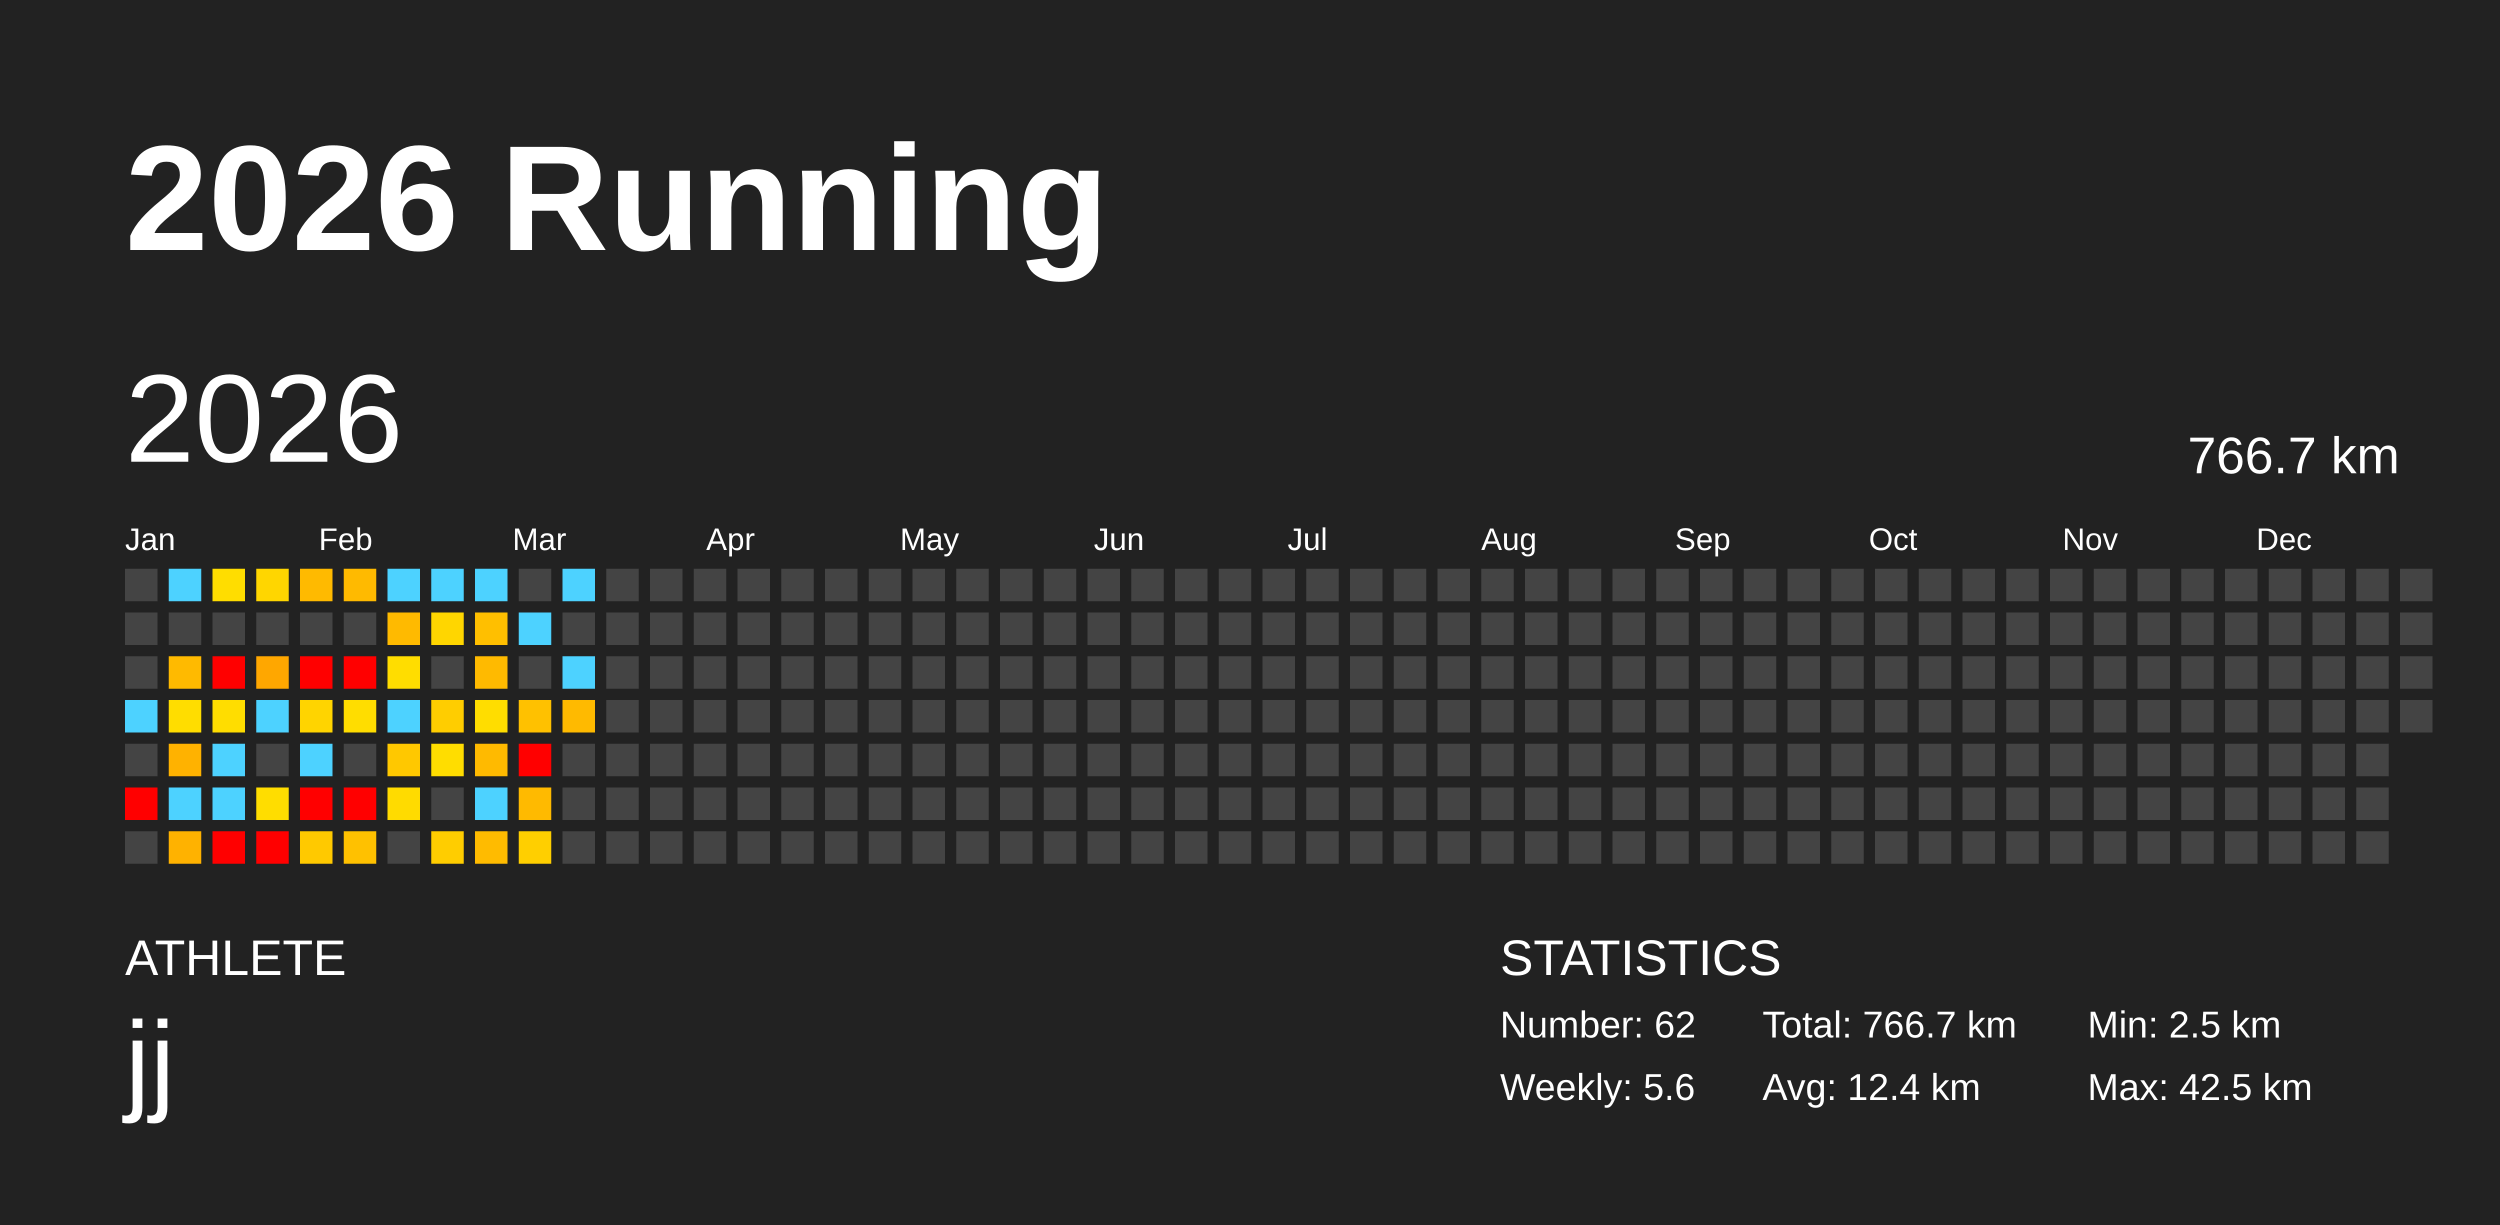
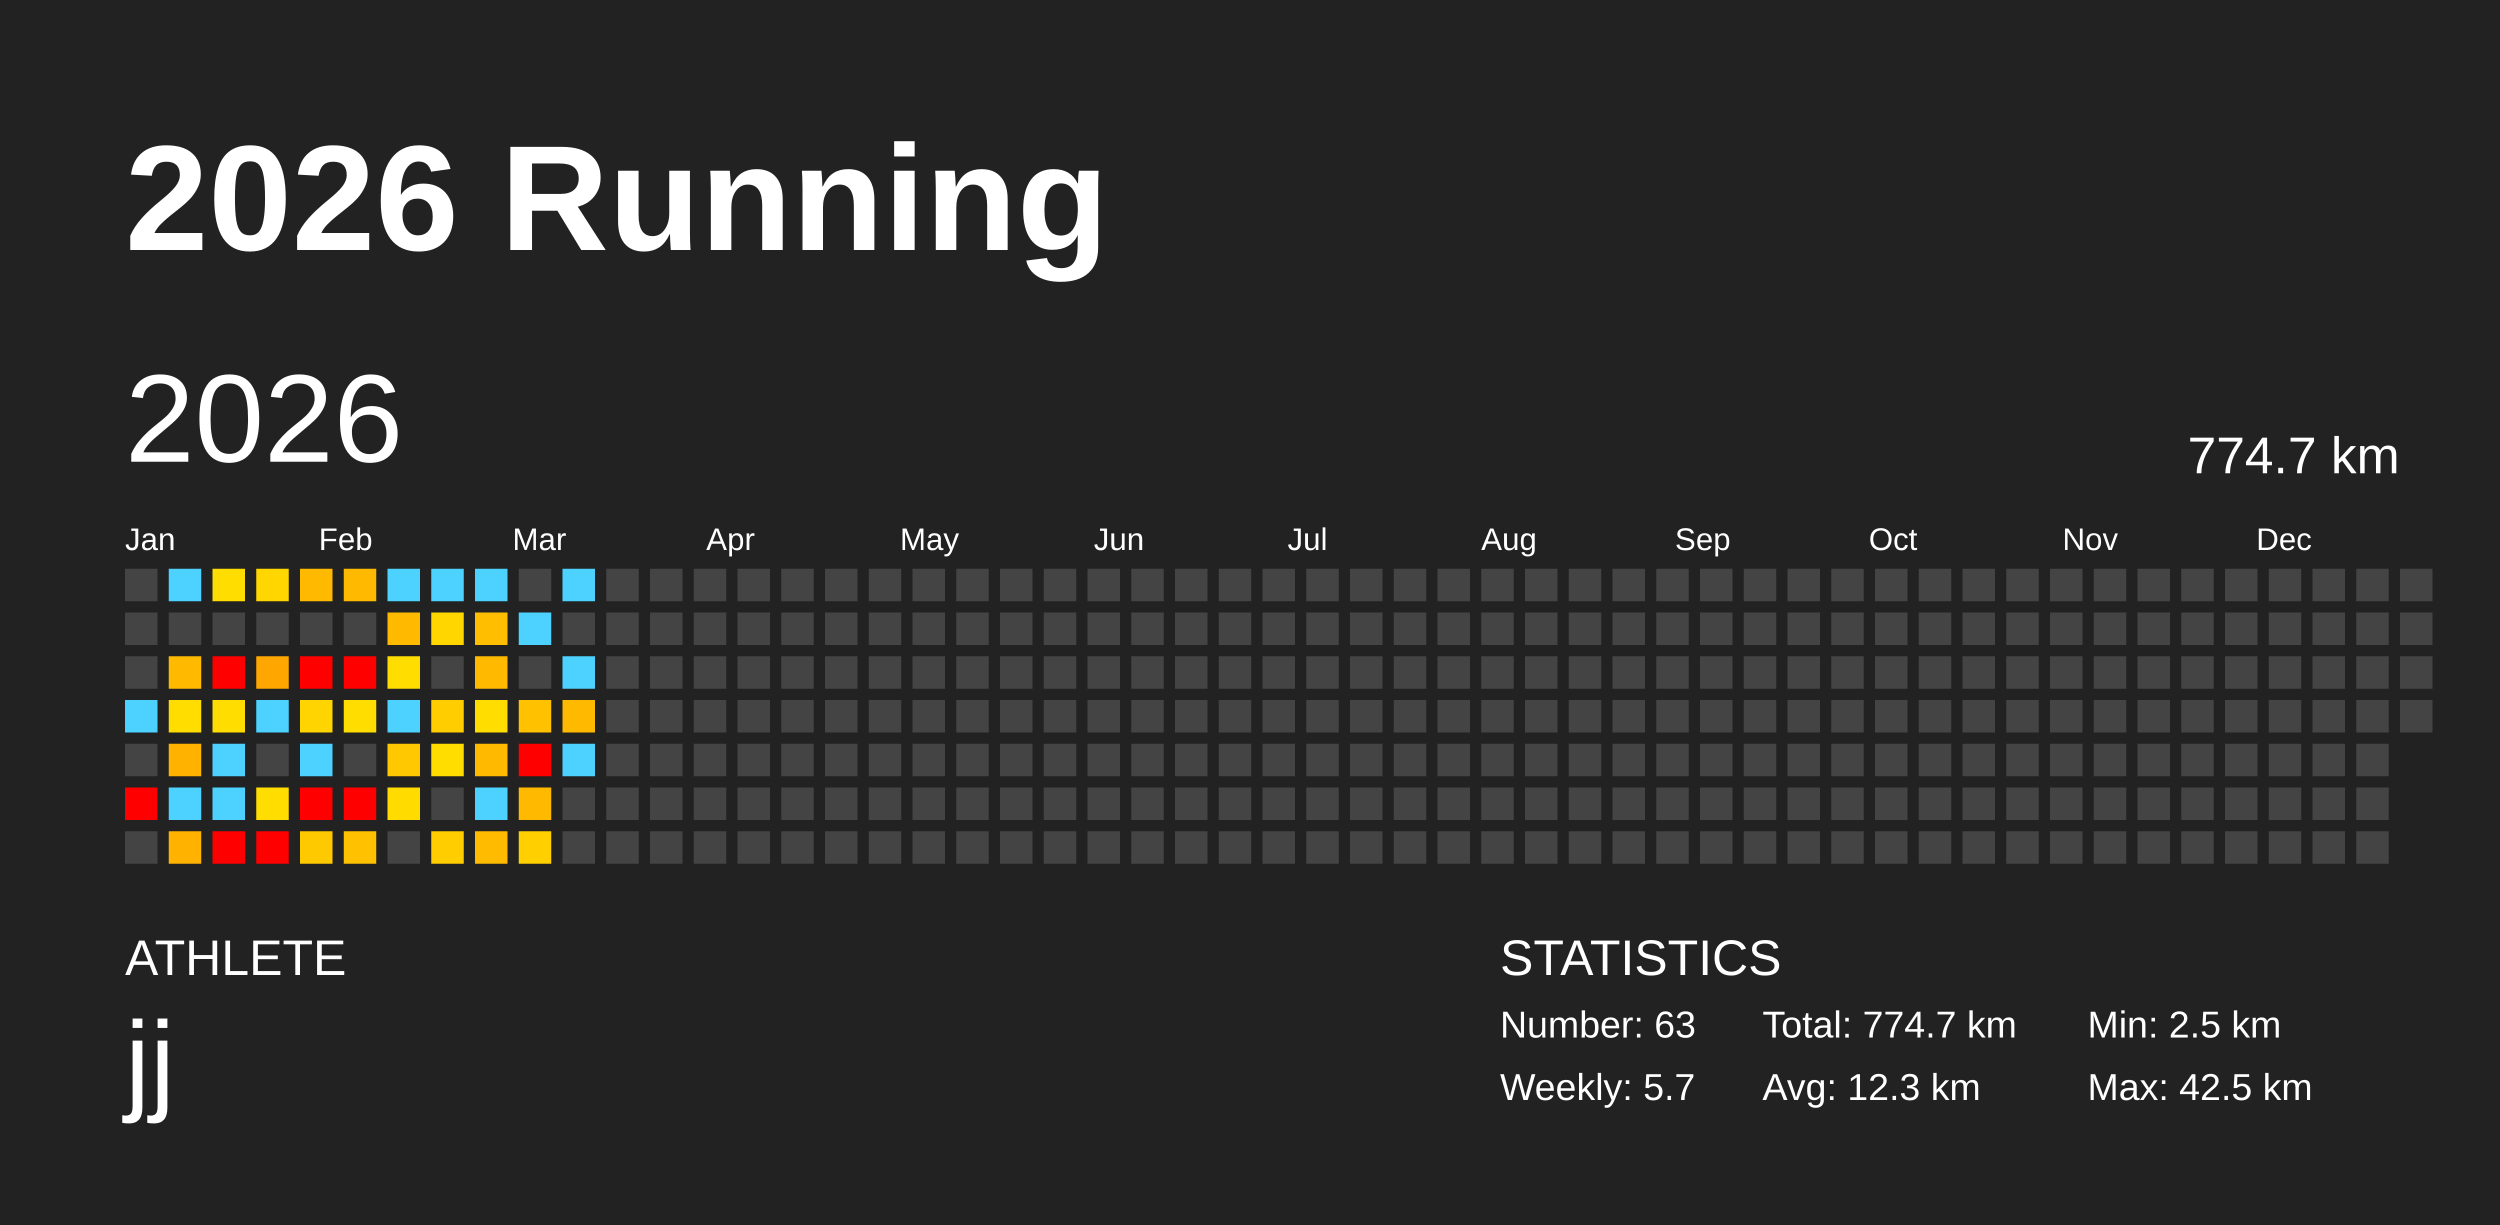
<svg xmlns="http://www.w3.org/2000/svg" baseProfile="full" height="98mm" version="1.1" viewBox="0,0,200,98" width="200mm">
  <defs />
  <rect fill="#222222" height="98" width="200" x="0" y="0" />
  <text fill="#FFFFFF" style="font-size:12px; font-family:Arial; font-weight:bold;" x="10" y="20">2026 Running</text>
  <text fill="#FFFFFF" style="font-size:4px; font-family:Arial" x="10" y="78">ATHLETE</text>
  <text fill="#FFFFFF" style="font-size:9px; font-family:Arial" x="10" y="88">jj</text>
  <text fill="#FFFFFF" style="font-size:4px; font-family:Arial" x="120" y="78">STATISTICS</text>
-   <text fill="#FFFFFF" style="font-size:3px; font-family:Arial" x="120" y="83">Number: 62</text>
-   <text fill="#FFFFFF" style="font-size:3px; font-family:Arial" x="120" y="88">Weekly: 5.6</text>
-   <text fill="#FFFFFF" style="font-size:3px; font-family:Arial" x="141" y="83">Total: 766.7 km</text>
-   <text fill="#FFFFFF" style="font-size:3px; font-family:Arial" x="141" y="88">Avg: 12.4 km</text>
+   <text fill="#FFFFFF" style="font-size:3px; font-family:Arial" x="120" y="83">Number: 63</text>
+   <text fill="#FFFFFF" style="font-size:3px; font-family:Arial" x="120" y="88">Weekly: 5.7</text>
+   <text fill="#FFFFFF" style="font-size:3px; font-family:Arial" x="141" y="83">Total: 774.7 km</text>
+   <text fill="#FFFFFF" style="font-size:3px; font-family:Arial" x="141" y="88">Avg: 12.3 km</text>
  <text fill="#FFFFFF" style="font-size:3px; font-family:Arial" x="167" y="83">Min: 2.5 km</text>
  <text fill="#FFFFFF" style="font-size:3px; font-family:Arial" x="167" y="88">Max: 42.5 km</text>
  <text dominant-baseline="hanging" fill="#FFFFFF" style="font-size:10.0px; font-family:Arial;" x="10" y="30">2026</text>
-   <text dominant-baseline="hanging" fill="#FFFFFF" style="font-size:4.125px; font-family:Arial;" x="175" y="35">766.7 km</text>
+   <text dominant-baseline="hanging" fill="#FFFFFF" style="font-size:4.125px; font-family:Arial;" x="175" y="35">774.7 km</text>
  <text fill="#FFFFFF" style="font-size:2.5px; font-family:Arial" x="10.0" y="44">Jan</text>
  <text fill="#FFFFFF" style="font-size:2.5px; font-family:Arial" x="25.5" y="44">Feb</text>
  <text fill="#FFFFFF" style="font-size:2.5px; font-family:Arial" x="41.0" y="44">Mar</text>
  <text fill="#FFFFFF" style="font-size:2.5px; font-family:Arial" x="56.5" y="44">Apr</text>
  <text fill="#FFFFFF" style="font-size:2.5px; font-family:Arial" x="72.0" y="44">May</text>
  <text fill="#FFFFFF" style="font-size:2.5px; font-family:Arial" x="87.5" y="44">Jun</text>
  <text fill="#FFFFFF" style="font-size:2.5px; font-family:Arial" x="103.0" y="44">Jul</text>
  <text fill="#FFFFFF" style="font-size:2.5px; font-family:Arial" x="118.5" y="44">Aug</text>
  <text fill="#FFFFFF" style="font-size:2.5px; font-family:Arial" x="134.0" y="44">Sep</text>
  <text fill="#FFFFFF" style="font-size:2.5px; font-family:Arial" x="149.5" y="44">Oct</text>
  <text fill="#FFFFFF" style="font-size:2.5px; font-family:Arial" x="165.0" y="44">Nov</text>
  <text fill="#FFFFFF" style="font-size:2.5px; font-family:Arial" x="180.5" y="44">Dec</text>
  <rect fill="#444444" height="2.6" width="2.6" x="10.0" y="45.5" />
  <rect fill="#444444" height="2.6" width="2.6" x="10.0" y="49.0" />
  <rect fill="#444444" height="2.6" width="2.6" x="10.0" y="52.5" />
  <rect fill="#4dd2ff" height="2.6" width="2.6" x="10.0" y="56.0" />
  <rect fill="#444444" height="2.6" width="2.6" x="10.0" y="59.5" />
  <rect fill="red" height="2.6" width="2.6" x="10.0" y="63.0" />
  <rect fill="#444444" height="2.6" width="2.6" x="10.0" y="66.5" />
  <rect fill="#4dd2ff" height="2.6" width="2.6" x="13.5" y="45.5" />
  <rect fill="#444444" height="2.6" width="2.6" x="13.5" y="49.0" />
  <rect fill="#ffba00" height="2.6" width="2.6" x="13.5" y="52.5" />
  <rect fill="#ffdd00" height="2.6" width="2.6" x="13.5" y="56.0" />
  <rect fill="#ffb200" height="2.6" width="2.6" x="13.5" y="59.5" />
  <rect fill="#4dd2ff" height="2.6" width="2.6" x="13.5" y="63.0" />
  <rect fill="#ffb200" height="2.6" width="2.6" x="13.5" y="66.5" />
  <rect fill="#ffdd00" height="2.6" width="2.6" x="17.0" y="45.5" />
  <rect fill="#444444" height="2.6" width="2.6" x="17.0" y="49.0" />
  <rect fill="red" height="2.6" width="2.6" x="17.0" y="52.5" />
  <rect fill="#ffdd00" height="2.6" width="2.6" x="17.0" y="56.0" />
  <rect fill="#4dd2ff" height="2.6" width="2.6" x="17.0" y="59.5" />
  <rect fill="#4dd2ff" height="2.6" width="2.6" x="17.0" y="63.0" />
  <rect fill="red" height="2.6" width="2.6" x="17.0" y="66.5" />
  <rect fill="#ffd600" height="2.6" width="2.6" x="20.5" y="45.5" />
  <rect fill="#444444" height="2.6" width="2.6" x="20.5" y="49.0" />
  <rect fill="#ffa700" height="2.6" width="2.6" x="20.5" y="52.5" />
  <rect fill="#4dd2ff" height="2.6" width="2.6" x="20.5" y="56.0" />
  <rect fill="#444444" height="2.6" width="2.6" x="20.5" y="59.5" />
  <rect fill="#ffdd00" height="2.6" width="2.6" x="20.5" y="63.0" />
  <rect fill="red" height="2.6" width="2.6" x="20.5" y="66.5" />
  <rect fill="#ffba00" height="2.6" width="2.6" x="24.0" y="45.5" />
  <rect fill="#444444" height="2.6" width="2.6" x="24.0" y="49.0" />
  <rect fill="red" height="2.6" width="2.6" x="24.0" y="52.5" />
  <rect fill="#ffd400" height="2.6" width="2.6" x="24.0" y="56.0" />
  <rect fill="#4dd2ff" height="2.6" width="2.6" x="24.0" y="59.5" />
  <rect fill="red" height="2.6" width="2.6" x="24.0" y="63.0" />
  <rect fill="#ffc900" height="2.6" width="2.6" x="24.0" y="66.5" />
  <rect fill="#ffba00" height="2.6" width="2.6" x="27.5" y="45.5" />
  <rect fill="#444444" height="2.6" width="2.6" x="27.5" y="49.0" />
  <rect fill="red" height="2.6" width="2.6" x="27.5" y="52.5" />
  <rect fill="#ffdd00" height="2.6" width="2.6" x="27.5" y="56.0" />
  <rect fill="#444444" height="2.6" width="2.6" x="27.5" y="59.5" />
  <rect fill="red" height="2.6" width="2.6" x="27.5" y="63.0" />
  <rect fill="#ffc100" height="2.6" width="2.6" x="27.5" y="66.5" />
  <rect fill="#4dd2ff" height="2.6" width="2.6" x="31.0" y="45.5" />
  <rect fill="#ffba00" height="2.6" width="2.6" x="31.0" y="49.0" />
  <rect fill="#ffdd00" height="2.6" width="2.6" x="31.0" y="52.5" />
  <rect fill="#4dd2ff" height="2.6" width="2.6" x="31.0" y="56.0" />
  <rect fill="#ffc800" height="2.6" width="2.6" x="31.0" y="59.5" />
  <rect fill="#ffdb00" height="2.6" width="2.6" x="31.0" y="63.0" />
  <rect fill="#444444" height="2.6" width="2.6" x="31.0" y="66.5" />
  <rect fill="#4dd2ff" height="2.6" width="2.6" x="34.5" y="45.5" />
  <rect fill="#ffd600" height="2.6" width="2.6" x="34.5" y="49.0" />
  <rect fill="#444444" height="2.6" width="2.6" x="34.5" y="52.5" />
  <rect fill="#ffcd00" height="2.6" width="2.6" x="34.5" y="56.0" />
  <rect fill="#ffdd00" height="2.6" width="2.6" x="34.5" y="59.5" />
  <rect fill="#444444" height="2.6" width="2.6" x="34.5" y="63.0" />
  <rect fill="#ffcd00" height="2.6" width="2.6" x="34.5" y="66.5" />
  <rect fill="#4dd2ff" height="2.6" width="2.6" x="38.0" y="45.5" />
  <rect fill="#ffbf00" height="2.6" width="2.6" x="38.0" y="49.0" />
  <rect fill="#ffba00" height="2.6" width="2.6" x="38.0" y="52.5" />
  <rect fill="#ffdd00" height="2.6" width="2.6" x="38.0" y="56.0" />
  <rect fill="#ffba00" height="2.6" width="2.6" x="38.0" y="59.5" />
  <rect fill="#4dd2ff" height="2.6" width="2.6" x="38.0" y="63.0" />
  <rect fill="#ffbb00" height="2.6" width="2.6" x="38.0" y="66.5" />
  <rect fill="#444444" height="2.6" width="2.6" x="41.5" y="45.5" />
  <rect fill="#4dd2ff" height="2.6" width="2.6" x="41.5" y="49.0" />
  <rect fill="#444444" height="2.6" width="2.6" x="41.5" y="52.5" />
  <rect fill="#ffc100" height="2.6" width="2.6" x="41.5" y="56.0" />
  <rect fill="red" height="2.6" width="2.6" x="41.5" y="59.5" />
  <rect fill="#ffba00" height="2.6" width="2.6" x="41.5" y="63.0" />
  <rect fill="#ffcf00" height="2.6" width="2.6" x="41.5" y="66.5" />
  <rect fill="#4dd2ff" height="2.6" width="2.6" x="45.0" y="45.5" />
  <rect fill="#444444" height="2.6" width="2.6" x="45.0" y="49.0" />
  <rect fill="#4dd2ff" height="2.6" width="2.6" x="45.0" y="52.5" />
  <rect fill="#ffba00" height="2.6" width="2.6" x="45.0" y="56.0" />
-   <rect fill="#444444" height="2.6" width="2.6" x="45.0" y="59.5" />
+   <rect fill="#4dd2ff" height="2.6" width="2.6" x="45.0" y="59.5" />
  <rect fill="#444444" height="2.6" width="2.6" x="45.0" y="63.0" />
  <rect fill="#444444" height="2.6" width="2.6" x="45.0" y="66.5" />
  <rect fill="#444444" height="2.6" width="2.6" x="48.5" y="45.5" />
  <rect fill="#444444" height="2.6" width="2.6" x="48.5" y="49.0" />
  <rect fill="#444444" height="2.6" width="2.6" x="48.5" y="52.5" />
  <rect fill="#444444" height="2.6" width="2.6" x="48.5" y="56.0" />
  <rect fill="#444444" height="2.6" width="2.6" x="48.5" y="59.5" />
  <rect fill="#444444" height="2.6" width="2.6" x="48.5" y="63.0" />
  <rect fill="#444444" height="2.6" width="2.6" x="48.5" y="66.5" />
  <rect fill="#444444" height="2.6" width="2.6" x="52.0" y="45.5" />
  <rect fill="#444444" height="2.6" width="2.6" x="52.0" y="49.0" />
  <rect fill="#444444" height="2.6" width="2.6" x="52.0" y="52.5" />
  <rect fill="#444444" height="2.6" width="2.6" x="52.0" y="56.0" />
  <rect fill="#444444" height="2.6" width="2.6" x="52.0" y="59.5" />
  <rect fill="#444444" height="2.6" width="2.6" x="52.0" y="63.0" />
  <rect fill="#444444" height="2.6" width="2.6" x="52.0" y="66.5" />
  <rect fill="#444444" height="2.6" width="2.6" x="55.5" y="45.5" />
  <rect fill="#444444" height="2.6" width="2.6" x="55.5" y="49.0" />
  <rect fill="#444444" height="2.6" width="2.6" x="55.5" y="52.5" />
  <rect fill="#444444" height="2.6" width="2.6" x="55.5" y="56.0" />
  <rect fill="#444444" height="2.6" width="2.6" x="55.5" y="59.5" />
  <rect fill="#444444" height="2.6" width="2.6" x="55.5" y="63.0" />
  <rect fill="#444444" height="2.6" width="2.6" x="55.5" y="66.5" />
  <rect fill="#444444" height="2.6" width="2.6" x="59.0" y="45.5" />
  <rect fill="#444444" height="2.6" width="2.6" x="59.0" y="49.0" />
  <rect fill="#444444" height="2.6" width="2.6" x="59.0" y="52.5" />
  <rect fill="#444444" height="2.6" width="2.6" x="59.0" y="56.0" />
  <rect fill="#444444" height="2.6" width="2.6" x="59.0" y="59.5" />
  <rect fill="#444444" height="2.6" width="2.6" x="59.0" y="63.0" />
  <rect fill="#444444" height="2.6" width="2.6" x="59.0" y="66.5" />
  <rect fill="#444444" height="2.6" width="2.6" x="62.5" y="45.5" />
  <rect fill="#444444" height="2.6" width="2.6" x="62.5" y="49.0" />
  <rect fill="#444444" height="2.6" width="2.6" x="62.5" y="52.5" />
  <rect fill="#444444" height="2.6" width="2.6" x="62.5" y="56.0" />
  <rect fill="#444444" height="2.6" width="2.6" x="62.5" y="59.5" />
  <rect fill="#444444" height="2.6" width="2.6" x="62.5" y="63.0" />
  <rect fill="#444444" height="2.6" width="2.6" x="62.5" y="66.5" />
  <rect fill="#444444" height="2.6" width="2.6" x="66.0" y="45.5" />
  <rect fill="#444444" height="2.6" width="2.6" x="66.0" y="49.0" />
  <rect fill="#444444" height="2.6" width="2.6" x="66.0" y="52.5" />
  <rect fill="#444444" height="2.6" width="2.6" x="66.0" y="56.0" />
  <rect fill="#444444" height="2.6" width="2.6" x="66.0" y="59.5" />
  <rect fill="#444444" height="2.6" width="2.6" x="66.0" y="63.0" />
  <rect fill="#444444" height="2.6" width="2.6" x="66.0" y="66.5" />
  <rect fill="#444444" height="2.6" width="2.6" x="69.5" y="45.5" />
  <rect fill="#444444" height="2.6" width="2.6" x="69.5" y="49.0" />
  <rect fill="#444444" height="2.6" width="2.6" x="69.5" y="52.5" />
  <rect fill="#444444" height="2.6" width="2.6" x="69.5" y="56.0" />
  <rect fill="#444444" height="2.6" width="2.6" x="69.5" y="59.5" />
  <rect fill="#444444" height="2.6" width="2.6" x="69.5" y="63.0" />
  <rect fill="#444444" height="2.6" width="2.6" x="69.5" y="66.5" />
  <rect fill="#444444" height="2.6" width="2.6" x="73.0" y="45.5" />
  <rect fill="#444444" height="2.6" width="2.6" x="73.0" y="49.0" />
  <rect fill="#444444" height="2.6" width="2.6" x="73.0" y="52.5" />
  <rect fill="#444444" height="2.6" width="2.6" x="73.0" y="56.0" />
  <rect fill="#444444" height="2.6" width="2.6" x="73.0" y="59.5" />
  <rect fill="#444444" height="2.6" width="2.6" x="73.0" y="63.0" />
  <rect fill="#444444" height="2.6" width="2.6" x="73.0" y="66.5" />
  <rect fill="#444444" height="2.6" width="2.6" x="76.5" y="45.5" />
  <rect fill="#444444" height="2.6" width="2.6" x="76.5" y="49.0" />
  <rect fill="#444444" height="2.6" width="2.6" x="76.5" y="52.5" />
  <rect fill="#444444" height="2.6" width="2.6" x="76.5" y="56.0" />
  <rect fill="#444444" height="2.6" width="2.6" x="76.5" y="59.5" />
  <rect fill="#444444" height="2.6" width="2.6" x="76.5" y="63.0" />
  <rect fill="#444444" height="2.6" width="2.6" x="76.5" y="66.5" />
  <rect fill="#444444" height="2.6" width="2.6" x="80.0" y="45.5" />
  <rect fill="#444444" height="2.6" width="2.6" x="80.0" y="49.0" />
  <rect fill="#444444" height="2.6" width="2.6" x="80.0" y="52.5" />
  <rect fill="#444444" height="2.6" width="2.6" x="80.0" y="56.0" />
  <rect fill="#444444" height="2.6" width="2.6" x="80.0" y="59.5" />
  <rect fill="#444444" height="2.6" width="2.6" x="80.0" y="63.0" />
  <rect fill="#444444" height="2.6" width="2.6" x="80.0" y="66.5" />
  <rect fill="#444444" height="2.6" width="2.6" x="83.5" y="45.5" />
  <rect fill="#444444" height="2.6" width="2.6" x="83.5" y="49.0" />
  <rect fill="#444444" height="2.6" width="2.6" x="83.5" y="52.5" />
  <rect fill="#444444" height="2.6" width="2.6" x="83.5" y="56.0" />
  <rect fill="#444444" height="2.6" width="2.6" x="83.5" y="59.5" />
  <rect fill="#444444" height="2.6" width="2.6" x="83.5" y="63.0" />
  <rect fill="#444444" height="2.6" width="2.6" x="83.5" y="66.5" />
  <rect fill="#444444" height="2.6" width="2.6" x="87.0" y="45.5" />
  <rect fill="#444444" height="2.6" width="2.6" x="87.0" y="49.0" />
  <rect fill="#444444" height="2.6" width="2.6" x="87.0" y="52.5" />
  <rect fill="#444444" height="2.6" width="2.6" x="87.0" y="56.0" />
  <rect fill="#444444" height="2.6" width="2.6" x="87.0" y="59.5" />
  <rect fill="#444444" height="2.6" width="2.6" x="87.0" y="63.0" />
  <rect fill="#444444" height="2.6" width="2.6" x="87.0" y="66.5" />
  <rect fill="#444444" height="2.6" width="2.6" x="90.5" y="45.5" />
  <rect fill="#444444" height="2.6" width="2.6" x="90.5" y="49.0" />
  <rect fill="#444444" height="2.6" width="2.6" x="90.5" y="52.5" />
  <rect fill="#444444" height="2.6" width="2.6" x="90.5" y="56.0" />
  <rect fill="#444444" height="2.6" width="2.6" x="90.5" y="59.5" />
  <rect fill="#444444" height="2.6" width="2.6" x="90.5" y="63.0" />
  <rect fill="#444444" height="2.6" width="2.6" x="90.5" y="66.5" />
  <rect fill="#444444" height="2.6" width="2.6" x="94.0" y="45.5" />
  <rect fill="#444444" height="2.6" width="2.6" x="94.0" y="49.0" />
  <rect fill="#444444" height="2.6" width="2.6" x="94.0" y="52.5" />
  <rect fill="#444444" height="2.6" width="2.6" x="94.0" y="56.0" />
  <rect fill="#444444" height="2.6" width="2.6" x="94.0" y="59.5" />
  <rect fill="#444444" height="2.6" width="2.6" x="94.0" y="63.0" />
  <rect fill="#444444" height="2.6" width="2.6" x="94.0" y="66.5" />
  <rect fill="#444444" height="2.6" width="2.6" x="97.5" y="45.5" />
  <rect fill="#444444" height="2.6" width="2.6" x="97.5" y="49.0" />
  <rect fill="#444444" height="2.6" width="2.6" x="97.5" y="52.5" />
  <rect fill="#444444" height="2.6" width="2.6" x="97.5" y="56.0" />
  <rect fill="#444444" height="2.6" width="2.6" x="97.5" y="59.5" />
  <rect fill="#444444" height="2.6" width="2.6" x="97.5" y="63.0" />
  <rect fill="#444444" height="2.6" width="2.6" x="97.5" y="66.5" />
  <rect fill="#444444" height="2.6" width="2.6" x="101.0" y="45.5" />
  <rect fill="#444444" height="2.6" width="2.6" x="101.0" y="49.0" />
  <rect fill="#444444" height="2.6" width="2.6" x="101.0" y="52.5" />
  <rect fill="#444444" height="2.6" width="2.6" x="101.0" y="56.0" />
  <rect fill="#444444" height="2.6" width="2.6" x="101.0" y="59.5" />
  <rect fill="#444444" height="2.6" width="2.6" x="101.0" y="63.0" />
  <rect fill="#444444" height="2.6" width="2.6" x="101.0" y="66.5" />
  <rect fill="#444444" height="2.6" width="2.6" x="104.5" y="45.5" />
  <rect fill="#444444" height="2.6" width="2.6" x="104.5" y="49.0" />
  <rect fill="#444444" height="2.6" width="2.6" x="104.5" y="52.5" />
  <rect fill="#444444" height="2.6" width="2.6" x="104.5" y="56.0" />
  <rect fill="#444444" height="2.6" width="2.6" x="104.5" y="59.5" />
  <rect fill="#444444" height="2.6" width="2.6" x="104.5" y="63.0" />
  <rect fill="#444444" height="2.6" width="2.6" x="104.5" y="66.5" />
  <rect fill="#444444" height="2.6" width="2.6" x="108.0" y="45.5" />
  <rect fill="#444444" height="2.6" width="2.6" x="108.0" y="49.0" />
  <rect fill="#444444" height="2.6" width="2.6" x="108.0" y="52.5" />
  <rect fill="#444444" height="2.6" width="2.6" x="108.0" y="56.0" />
  <rect fill="#444444" height="2.6" width="2.6" x="108.0" y="59.5" />
  <rect fill="#444444" height="2.6" width="2.6" x="108.0" y="63.0" />
  <rect fill="#444444" height="2.6" width="2.6" x="108.0" y="66.5" />
  <rect fill="#444444" height="2.6" width="2.6" x="111.5" y="45.5" />
  <rect fill="#444444" height="2.6" width="2.6" x="111.5" y="49.0" />
  <rect fill="#444444" height="2.6" width="2.6" x="111.5" y="52.5" />
  <rect fill="#444444" height="2.6" width="2.6" x="111.5" y="56.0" />
  <rect fill="#444444" height="2.6" width="2.6" x="111.5" y="59.5" />
  <rect fill="#444444" height="2.6" width="2.6" x="111.5" y="63.0" />
  <rect fill="#444444" height="2.6" width="2.6" x="111.5" y="66.5" />
  <rect fill="#444444" height="2.6" width="2.6" x="115.0" y="45.5" />
  <rect fill="#444444" height="2.6" width="2.6" x="115.0" y="49.0" />
  <rect fill="#444444" height="2.6" width="2.6" x="115.0" y="52.5" />
  <rect fill="#444444" height="2.6" width="2.6" x="115.0" y="56.0" />
  <rect fill="#444444" height="2.6" width="2.6" x="115.0" y="59.5" />
  <rect fill="#444444" height="2.6" width="2.6" x="115.0" y="63.0" />
  <rect fill="#444444" height="2.6" width="2.6" x="115.0" y="66.5" />
  <rect fill="#444444" height="2.6" width="2.6" x="118.5" y="45.5" />
  <rect fill="#444444" height="2.6" width="2.6" x="118.5" y="49.0" />
  <rect fill="#444444" height="2.6" width="2.6" x="118.5" y="52.5" />
  <rect fill="#444444" height="2.6" width="2.6" x="118.5" y="56.0" />
  <rect fill="#444444" height="2.6" width="2.6" x="118.5" y="59.5" />
  <rect fill="#444444" height="2.6" width="2.6" x="118.5" y="63.0" />
  <rect fill="#444444" height="2.6" width="2.6" x="118.5" y="66.5" />
  <rect fill="#444444" height="2.6" width="2.6" x="122.0" y="45.5" />
  <rect fill="#444444" height="2.6" width="2.6" x="122.0" y="49.0" />
  <rect fill="#444444" height="2.6" width="2.6" x="122.0" y="52.5" />
  <rect fill="#444444" height="2.6" width="2.6" x="122.0" y="56.0" />
  <rect fill="#444444" height="2.6" width="2.6" x="122.0" y="59.5" />
  <rect fill="#444444" height="2.6" width="2.6" x="122.0" y="63.0" />
  <rect fill="#444444" height="2.6" width="2.6" x="122.0" y="66.5" />
  <rect fill="#444444" height="2.6" width="2.6" x="125.5" y="45.5" />
  <rect fill="#444444" height="2.6" width="2.6" x="125.5" y="49.0" />
  <rect fill="#444444" height="2.6" width="2.6" x="125.5" y="52.5" />
  <rect fill="#444444" height="2.6" width="2.6" x="125.5" y="56.0" />
  <rect fill="#444444" height="2.6" width="2.6" x="125.5" y="59.5" />
  <rect fill="#444444" height="2.6" width="2.6" x="125.5" y="63.0" />
  <rect fill="#444444" height="2.6" width="2.6" x="125.5" y="66.5" />
  <rect fill="#444444" height="2.6" width="2.6" x="129.0" y="45.5" />
  <rect fill="#444444" height="2.6" width="2.6" x="129.0" y="49.0" />
  <rect fill="#444444" height="2.6" width="2.6" x="129.0" y="52.5" />
  <rect fill="#444444" height="2.6" width="2.6" x="129.0" y="56.0" />
  <rect fill="#444444" height="2.6" width="2.6" x="129.0" y="59.5" />
  <rect fill="#444444" height="2.6" width="2.6" x="129.0" y="63.0" />
  <rect fill="#444444" height="2.6" width="2.6" x="129.0" y="66.5" />
  <rect fill="#444444" height="2.6" width="2.6" x="132.5" y="45.5" />
  <rect fill="#444444" height="2.6" width="2.6" x="132.5" y="49.0" />
  <rect fill="#444444" height="2.6" width="2.6" x="132.5" y="52.5" />
  <rect fill="#444444" height="2.6" width="2.6" x="132.5" y="56.0" />
  <rect fill="#444444" height="2.6" width="2.6" x="132.5" y="59.5" />
  <rect fill="#444444" height="2.6" width="2.6" x="132.5" y="63.0" />
  <rect fill="#444444" height="2.6" width="2.6" x="132.5" y="66.5" />
  <rect fill="#444444" height="2.6" width="2.6" x="136.0" y="45.5" />
  <rect fill="#444444" height="2.6" width="2.6" x="136.0" y="49.0" />
  <rect fill="#444444" height="2.6" width="2.6" x="136.0" y="52.5" />
  <rect fill="#444444" height="2.6" width="2.6" x="136.0" y="56.0" />
  <rect fill="#444444" height="2.6" width="2.6" x="136.0" y="59.5" />
  <rect fill="#444444" height="2.6" width="2.6" x="136.0" y="63.0" />
  <rect fill="#444444" height="2.6" width="2.6" x="136.0" y="66.5" />
  <rect fill="#444444" height="2.6" width="2.6" x="139.5" y="45.5" />
  <rect fill="#444444" height="2.6" width="2.6" x="139.5" y="49.0" />
  <rect fill="#444444" height="2.6" width="2.6" x="139.5" y="52.5" />
  <rect fill="#444444" height="2.6" width="2.6" x="139.5" y="56.0" />
  <rect fill="#444444" height="2.6" width="2.6" x="139.5" y="59.5" />
  <rect fill="#444444" height="2.6" width="2.6" x="139.5" y="63.0" />
  <rect fill="#444444" height="2.6" width="2.6" x="139.5" y="66.5" />
  <rect fill="#444444" height="2.6" width="2.6" x="143.0" y="45.5" />
  <rect fill="#444444" height="2.6" width="2.6" x="143.0" y="49.0" />
  <rect fill="#444444" height="2.6" width="2.6" x="143.0" y="52.5" />
  <rect fill="#444444" height="2.6" width="2.6" x="143.0" y="56.0" />
  <rect fill="#444444" height="2.6" width="2.6" x="143.0" y="59.5" />
  <rect fill="#444444" height="2.6" width="2.6" x="143.0" y="63.0" />
  <rect fill="#444444" height="2.6" width="2.6" x="143.0" y="66.5" />
  <rect fill="#444444" height="2.6" width="2.6" x="146.5" y="45.5" />
  <rect fill="#444444" height="2.6" width="2.6" x="146.5" y="49.0" />
  <rect fill="#444444" height="2.6" width="2.6" x="146.5" y="52.5" />
  <rect fill="#444444" height="2.6" width="2.6" x="146.5" y="56.0" />
  <rect fill="#444444" height="2.6" width="2.6" x="146.5" y="59.5" />
  <rect fill="#444444" height="2.6" width="2.6" x="146.5" y="63.0" />
  <rect fill="#444444" height="2.6" width="2.6" x="146.5" y="66.5" />
  <rect fill="#444444" height="2.6" width="2.6" x="150.0" y="45.5" />
  <rect fill="#444444" height="2.6" width="2.6" x="150.0" y="49.0" />
  <rect fill="#444444" height="2.6" width="2.6" x="150.0" y="52.5" />
  <rect fill="#444444" height="2.6" width="2.6" x="150.0" y="56.0" />
  <rect fill="#444444" height="2.6" width="2.6" x="150.0" y="59.5" />
  <rect fill="#444444" height="2.6" width="2.6" x="150.0" y="63.0" />
  <rect fill="#444444" height="2.6" width="2.6" x="150.0" y="66.5" />
  <rect fill="#444444" height="2.6" width="2.6" x="153.5" y="45.5" />
  <rect fill="#444444" height="2.6" width="2.6" x="153.5" y="49.0" />
  <rect fill="#444444" height="2.6" width="2.6" x="153.5" y="52.5" />
  <rect fill="#444444" height="2.6" width="2.6" x="153.5" y="56.0" />
  <rect fill="#444444" height="2.6" width="2.6" x="153.5" y="59.5" />
  <rect fill="#444444" height="2.6" width="2.6" x="153.5" y="63.0" />
  <rect fill="#444444" height="2.6" width="2.6" x="153.5" y="66.5" />
  <rect fill="#444444" height="2.6" width="2.6" x="157.0" y="45.5" />
  <rect fill="#444444" height="2.6" width="2.6" x="157.0" y="49.0" />
  <rect fill="#444444" height="2.6" width="2.6" x="157.0" y="52.5" />
  <rect fill="#444444" height="2.6" width="2.6" x="157.0" y="56.0" />
  <rect fill="#444444" height="2.6" width="2.6" x="157.0" y="59.5" />
  <rect fill="#444444" height="2.6" width="2.6" x="157.0" y="63.0" />
  <rect fill="#444444" height="2.6" width="2.6" x="157.0" y="66.5" />
  <rect fill="#444444" height="2.6" width="2.6" x="160.5" y="45.5" />
  <rect fill="#444444" height="2.6" width="2.6" x="160.5" y="49.0" />
  <rect fill="#444444" height="2.6" width="2.6" x="160.5" y="52.5" />
  <rect fill="#444444" height="2.6" width="2.6" x="160.5" y="56.0" />
  <rect fill="#444444" height="2.6" width="2.6" x="160.5" y="59.5" />
  <rect fill="#444444" height="2.6" width="2.6" x="160.5" y="63.0" />
  <rect fill="#444444" height="2.6" width="2.6" x="160.5" y="66.5" />
  <rect fill="#444444" height="2.6" width="2.6" x="164.0" y="45.5" />
  <rect fill="#444444" height="2.6" width="2.6" x="164.0" y="49.0" />
  <rect fill="#444444" height="2.6" width="2.6" x="164.0" y="52.5" />
  <rect fill="#444444" height="2.6" width="2.6" x="164.0" y="56.0" />
  <rect fill="#444444" height="2.6" width="2.6" x="164.0" y="59.5" />
  <rect fill="#444444" height="2.6" width="2.6" x="164.0" y="63.0" />
  <rect fill="#444444" height="2.6" width="2.6" x="164.0" y="66.5" />
  <rect fill="#444444" height="2.6" width="2.6" x="167.5" y="45.5" />
  <rect fill="#444444" height="2.6" width="2.6" x="167.5" y="49.0" />
  <rect fill="#444444" height="2.6" width="2.6" x="167.5" y="52.5" />
  <rect fill="#444444" height="2.6" width="2.6" x="167.5" y="56.0" />
  <rect fill="#444444" height="2.6" width="2.6" x="167.5" y="59.5" />
  <rect fill="#444444" height="2.6" width="2.6" x="167.5" y="63.0" />
  <rect fill="#444444" height="2.6" width="2.6" x="167.5" y="66.5" />
  <rect fill="#444444" height="2.6" width="2.6" x="171.0" y="45.5" />
  <rect fill="#444444" height="2.6" width="2.6" x="171.0" y="49.0" />
  <rect fill="#444444" height="2.6" width="2.6" x="171.0" y="52.5" />
  <rect fill="#444444" height="2.6" width="2.6" x="171.0" y="56.0" />
  <rect fill="#444444" height="2.6" width="2.6" x="171.0" y="59.5" />
  <rect fill="#444444" height="2.6" width="2.6" x="171.0" y="63.0" />
  <rect fill="#444444" height="2.6" width="2.6" x="171.0" y="66.5" />
  <rect fill="#444444" height="2.6" width="2.6" x="174.5" y="45.5" />
  <rect fill="#444444" height="2.6" width="2.6" x="174.5" y="49.0" />
  <rect fill="#444444" height="2.6" width="2.6" x="174.5" y="52.5" />
  <rect fill="#444444" height="2.6" width="2.6" x="174.5" y="56.0" />
  <rect fill="#444444" height="2.6" width="2.6" x="174.5" y="59.5" />
  <rect fill="#444444" height="2.6" width="2.6" x="174.5" y="63.0" />
  <rect fill="#444444" height="2.6" width="2.6" x="174.5" y="66.5" />
  <rect fill="#444444" height="2.6" width="2.6" x="178.0" y="45.5" />
  <rect fill="#444444" height="2.6" width="2.6" x="178.0" y="49.0" />
  <rect fill="#444444" height="2.6" width="2.6" x="178.0" y="52.5" />
  <rect fill="#444444" height="2.6" width="2.6" x="178.0" y="56.0" />
  <rect fill="#444444" height="2.6" width="2.6" x="178.0" y="59.5" />
  <rect fill="#444444" height="2.6" width="2.6" x="178.0" y="63.0" />
  <rect fill="#444444" height="2.6" width="2.6" x="178.0" y="66.5" />
  <rect fill="#444444" height="2.6" width="2.6" x="181.5" y="45.5" />
  <rect fill="#444444" height="2.6" width="2.6" x="181.5" y="49.0" />
  <rect fill="#444444" height="2.6" width="2.6" x="181.5" y="52.5" />
  <rect fill="#444444" height="2.6" width="2.6" x="181.5" y="56.0" />
  <rect fill="#444444" height="2.6" width="2.6" x="181.5" y="59.5" />
  <rect fill="#444444" height="2.6" width="2.6" x="181.5" y="63.0" />
  <rect fill="#444444" height="2.6" width="2.6" x="181.5" y="66.5" />
  <rect fill="#444444" height="2.6" width="2.6" x="185.0" y="45.5" />
  <rect fill="#444444" height="2.6" width="2.6" x="185.0" y="49.0" />
  <rect fill="#444444" height="2.6" width="2.6" x="185.0" y="52.5" />
  <rect fill="#444444" height="2.6" width="2.6" x="185.0" y="56.0" />
  <rect fill="#444444" height="2.6" width="2.6" x="185.0" y="59.5" />
  <rect fill="#444444" height="2.6" width="2.6" x="185.0" y="63.0" />
  <rect fill="#444444" height="2.6" width="2.6" x="185.0" y="66.5" />
  <rect fill="#444444" height="2.6" width="2.6" x="188.5" y="45.5" />
  <rect fill="#444444" height="2.6" width="2.6" x="188.5" y="49.0" />
  <rect fill="#444444" height="2.6" width="2.6" x="188.5" y="52.5" />
  <rect fill="#444444" height="2.6" width="2.6" x="188.5" y="56.0" />
  <rect fill="#444444" height="2.6" width="2.6" x="188.5" y="59.5" />
  <rect fill="#444444" height="2.6" width="2.6" x="188.5" y="63.0" />
  <rect fill="#444444" height="2.6" width="2.6" x="188.5" y="66.5" />
  <rect fill="#444444" height="2.6" width="2.6" x="192.0" y="45.5" />
  <rect fill="#444444" height="2.6" width="2.6" x="192.0" y="49.0" />
  <rect fill="#444444" height="2.6" width="2.6" x="192.0" y="52.5" />
  <rect fill="#444444" height="2.6" width="2.6" x="192.0" y="56.0" />
</svg>
